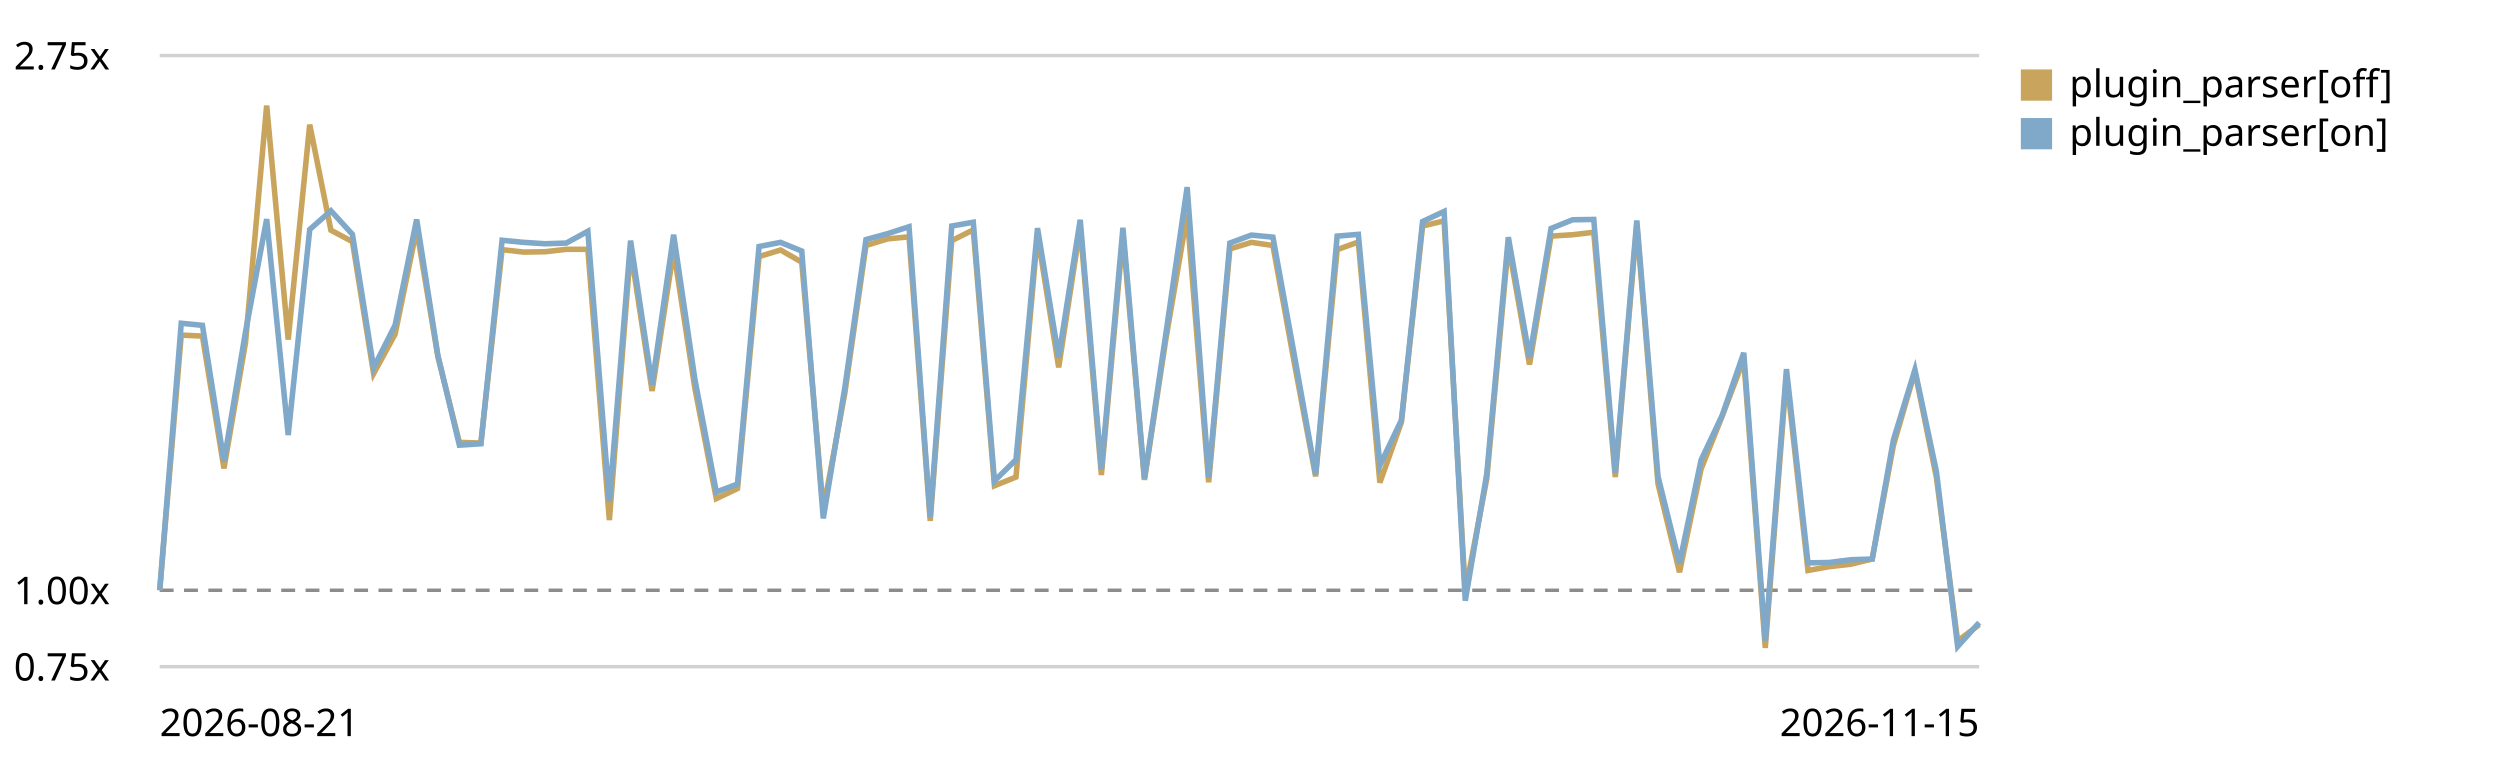
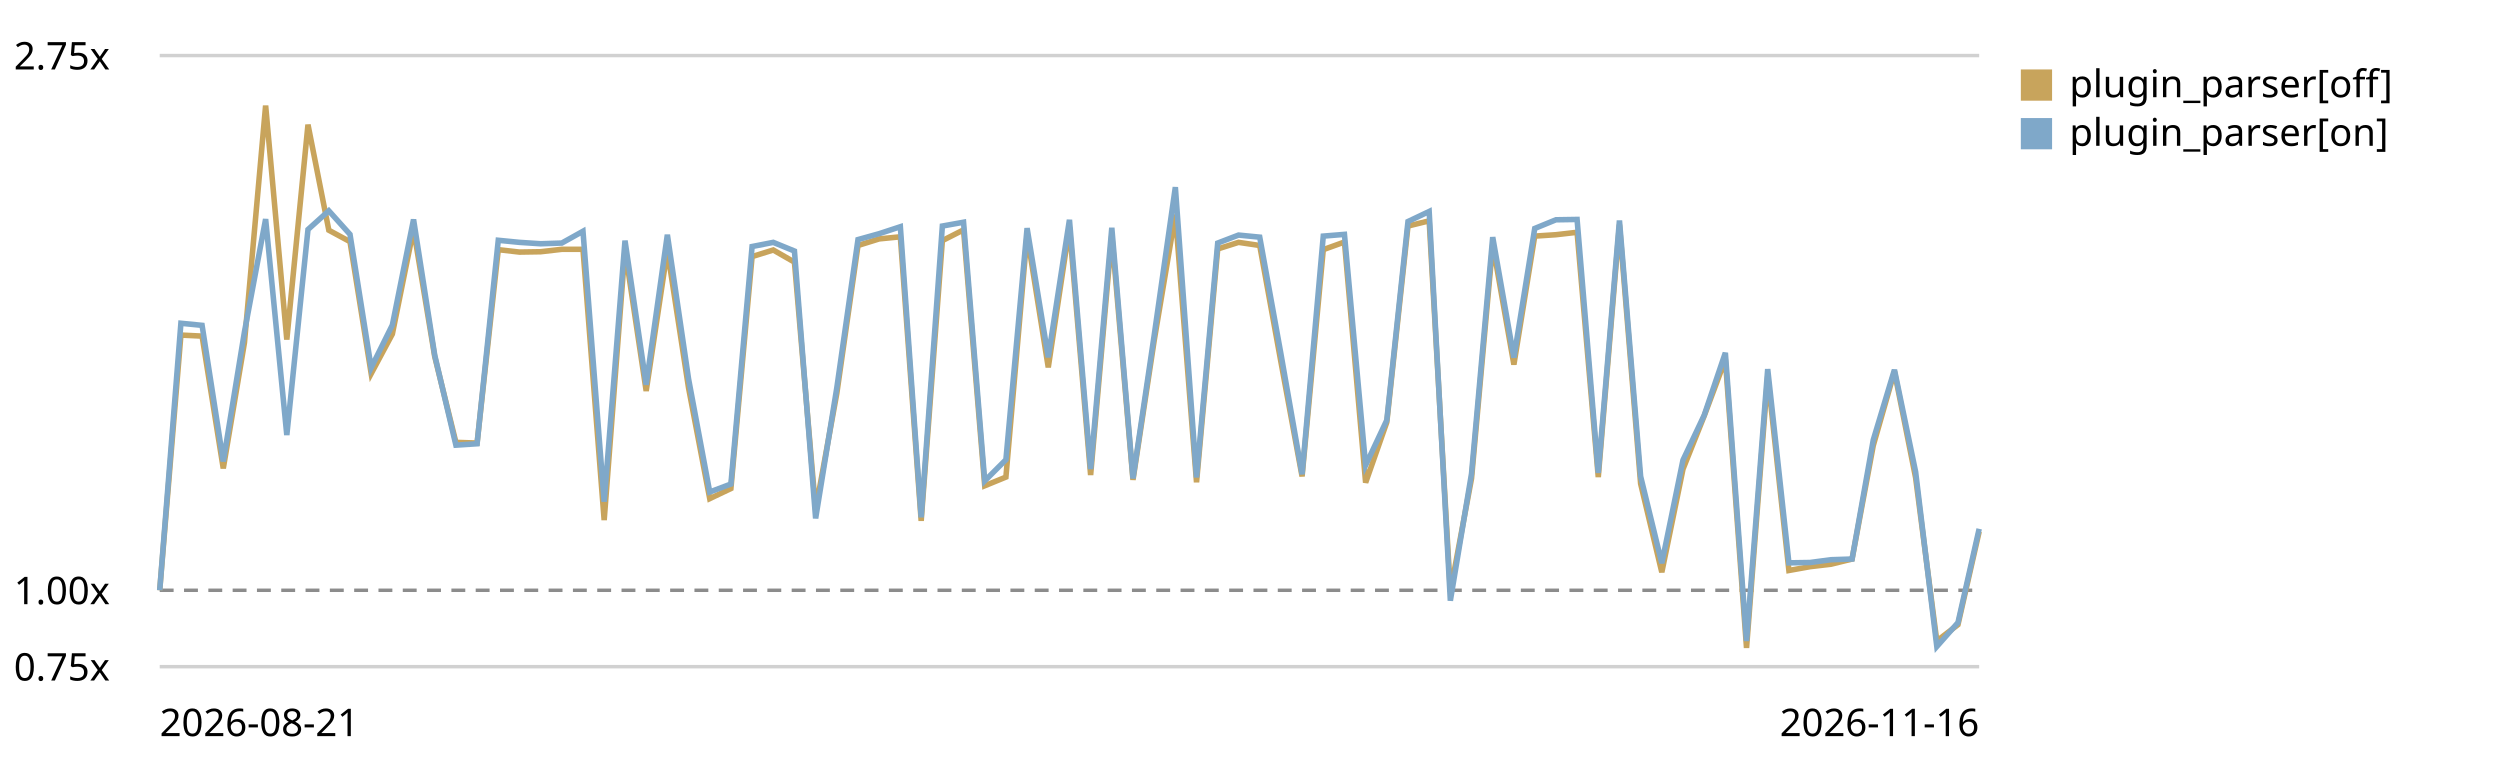
<svg xmlns="http://www.w3.org/2000/svg" viewBox="0 0 720 220" role="img" aria-label="Plugin parser in the chain trend, relative to the first recorded run">
  <style>text{font:11px system-ui,sans-serif;fill:currentColor}.grid{stroke:currentColor;stroke-opacity:.18}.base{stroke:currentColor;stroke-opacity:.45;stroke-dasharray:4 3}</style>
  <line class="grid" x1="46" y1="192.0" x2="570" y2="192.0" />
  <text x="4" y="196.0">0.75x</text>
  <line class="base" x1="46" y1="170.0" x2="570" y2="170.0" />
  <text x="4" y="174.0">1.00x</text>
  <line class="grid" x1="46" y1="16.0" x2="570" y2="16.0" />
  <text x="4" y="20.0">2.75x</text>
-   <path d="M46.0,170.0 L52.2,96.5 L58.3,96.8 L64.5,134.9 L70.7,98.7 L76.8,30.4 L83.0,97.8 L89.2,35.9 L95.3,66.3 L101.5,69.6 L107.6,107.6 L113.8,96.2 L120.0,66.0 L126.1,102.7 L132.3,127.4 L138.5,127.6 L144.6,71.9 L150.8,72.6 L157.0,72.5 L163.1,71.8 L169.3,71.8 L175.5,149.8 L181.6,71.9 L187.8,112.6 L194.0,72.1 L200.1,111.7 L206.3,143.6 L212.4,140.7 L218.6,73.9 L224.8,72.0 L230.9,75.5 L237.1,146.8 L243.3,113.3 L249.4,70.7 L255.6,68.8 L261.8,68.2 L267.9,150.0 L274.1,69.3 L280.3,66.2 L286.4,139.9 L292.6,137.4 L298.8,67.6 L304.9,105.8 L311.1,65.4 L317.2,136.8 L323.4,67.7 L329.6,138.2 L335.7,98.1 L341.9,61.8 L348.1,138.9 L354.2,71.7 L360.4,69.8 L366.6,70.7 L372.7,104.2 L378.9,137.2 L385.1,71.9 L391.2,69.7 L397.4,139.0 L403.6,121.6 L409.7,65.1 L415.9,63.6 L422.0,170.4 L428.2,137.8 L434.4,70.4 L440.5,105.0 L446.7,68.0 L452.9,67.6 L459.0,66.9 L465.2,137.4 L471.4,64.7 L477.5,139.3 L483.7,164.8 L489.9,135.1 L496.0,119.8 L502.2,103.5 L508.4,186.6 L514.5,108.3 L520.7,164.3 L526.8,163.2 L533.0,162.5 L539.2,161.0 L545.3,128.3 L551.5,107.0 L557.7,137.6 L563.8,184.6 L570.0,179.9" fill="none" stroke="#c8a45c" stroke-width="1.6" />
+   <path d="M46.0,170.0 L52.1,96.5 L58.2,96.8 L64.3,134.9 L70.4,98.7 L76.5,30.4 L82.6,97.8 L88.7,35.9 L94.7,66.3 L100.8,69.6 L106.9,107.6 L113.0,96.2 L119.1,66.0 L125.2,102.7 L131.3,127.4 L137.4,127.6 L143.5,71.9 L149.6,72.6 L155.7,72.5 L161.8,71.8 L167.9,71.8 L174.0,149.8 L180.0,71.9 L186.1,112.6 L192.2,72.1 L198.3,111.7 L204.4,143.6 L210.5,140.7 L216.6,73.9 L222.7,72.0 L228.8,75.5 L234.9,146.8 L241.0,113.3 L247.1,70.7 L253.2,68.8 L259.3,68.2 L265.3,150.0 L271.4,69.3 L277.5,66.2 L283.6,139.9 L289.7,137.4 L295.8,67.6 L301.9,105.8 L308.0,65.4 L314.1,136.8 L320.2,67.7 L326.3,138.2 L332.4,98.1 L338.5,61.8 L344.6,138.9 L350.7,71.7 L356.7,69.8 L362.8,70.7 L368.9,104.2 L375.0,137.2 L381.1,71.9 L387.2,69.7 L393.3,139.0 L399.4,121.6 L405.5,65.1 L411.6,63.6 L417.7,170.4 L423.8,137.8 L429.9,70.4 L436.0,105.0 L442.0,68.0 L448.1,67.6 L454.2,66.9 L460.3,137.4 L466.4,64.7 L472.5,139.3 L478.6,164.8 L484.7,135.1 L490.8,119.8 L496.9,103.5 L503.0,186.6 L509.1,108.3 L515.2,164.3 L521.3,163.2 L527.3,162.5 L533.4,161.0 L539.5,128.3 L545.6,107.0 L551.7,137.6 L557.8,184.6 L563.9,179.9 L570.0,153.1" fill="none" stroke="#c8a45c" stroke-width="1.6" />
  <rect x="582" y="20" width="9" height="9" fill="#c8a45c" />
  <text x="596" y="28">plugin_parser[off]</text>
-   <path d="M46.0,170.0 L52.2,93.1 L58.3,93.7 L64.5,132.9 L70.7,95.6 L76.8,63.1 L83.0,125.3 L89.2,66.1 L95.3,60.7 L101.5,67.5 L107.6,105.9 L113.8,93.6 L120.0,63.2 L126.1,102.3 L132.3,128.2 L138.5,127.8 L144.6,69.2 L150.8,69.8 L157.0,70.2 L163.1,70.0 L169.3,66.6 L175.5,144.5 L181.6,69.3 L187.8,110.8 L194.0,67.6 L200.1,109.1 L206.3,141.7 L212.4,139.4 L218.6,71.0 L224.8,69.8 L230.9,72.3 L237.1,149.3 L243.3,111.7 L249.4,69.0 L255.6,67.3 L261.8,65.3 L267.9,149.0 L274.1,65.1 L280.3,64.0 L286.4,138.5 L292.6,132.4 L298.8,65.7 L304.9,102.9 L311.1,63.3 L317.2,135.1 L323.4,65.6 L329.6,137.8 L335.7,96.6 L341.9,53.9 L348.1,137.5 L354.2,70.0 L360.4,67.7 L366.6,68.3 L372.7,101.9 L378.9,136.6 L385.1,68.0 L391.2,67.5 L397.4,134.0 L403.6,121.0 L409.7,63.8 L415.9,60.9 L422.0,173.0 L428.2,136.4 L434.4,68.3 L440.5,103.0 L446.7,65.8 L452.9,63.3 L459.0,63.2 L465.2,136.2 L471.4,63.5 L477.5,137.2 L483.7,162.2 L489.9,132.5 L496.0,119.6 L502.2,101.6 L508.4,184.6 L514.5,106.3 L520.7,162.1 L526.8,162.0 L533.0,161.2 L539.2,161.0 L545.3,126.7 L551.5,106.5 L557.7,135.9 L563.8,186.2 L570.0,179.3" fill="none" stroke="#7fa8c9" stroke-width="1.6" />
+   <path d="M46.0,170.0 L52.1,93.1 L58.2,93.7 L64.3,132.9 L70.4,95.6 L76.5,63.1 L82.6,125.3 L88.7,66.1 L94.7,60.7 L100.8,67.5 L106.9,105.9 L113.0,93.6 L119.1,63.2 L125.2,102.3 L131.3,128.2 L137.4,127.8 L143.5,69.2 L149.6,69.8 L155.7,70.2 L161.8,70.0 L167.9,66.6 L174.0,144.5 L180.0,69.3 L186.1,110.8 L192.2,67.6 L198.3,109.1 L204.4,141.7 L210.5,139.4 L216.6,71.0 L222.7,69.8 L228.8,72.3 L234.9,149.3 L241.0,111.7 L247.1,69.0 L253.2,67.3 L259.3,65.3 L265.3,149.0 L271.4,65.1 L277.5,64.0 L283.6,138.5 L289.7,132.4 L295.8,65.7 L301.9,102.9 L308.0,63.3 L314.1,135.1 L320.2,65.6 L326.3,137.8 L332.4,96.6 L338.5,53.9 L344.6,137.5 L350.7,70.0 L356.7,67.7 L362.8,68.3 L368.9,101.9 L375.0,136.6 L381.1,68.0 L387.2,67.5 L393.3,134.0 L399.4,121.0 L405.5,63.8 L411.6,60.9 L417.7,173.0 L423.8,136.4 L429.9,68.3 L436.0,103.0 L442.0,65.8 L448.1,63.3 L454.2,63.2 L460.3,136.2 L466.4,63.5 L472.5,137.2 L478.6,162.2 L484.7,132.5 L490.8,119.6 L496.9,101.6 L503.0,184.6 L509.1,106.3 L515.2,162.1 L521.3,162.0 L527.3,161.2 L533.4,161.0 L539.5,126.7 L545.6,106.5 L551.7,135.9 L557.8,186.2 L563.9,179.3 L570.0,152.3" fill="none" stroke="#7fa8c9" stroke-width="1.6" />
  <rect x="582" y="34" width="9" height="9" fill="#7fa8c9" />
  <text x="596" y="42">plugin_parser[on]</text>
  <text x="46" y="212">2026-08-21</text>
-   <text x="570" y="212" text-anchor="end">2026-11-15</text>
+   <text x="570" y="212" text-anchor="end">2026-11-16</text>
</svg>
